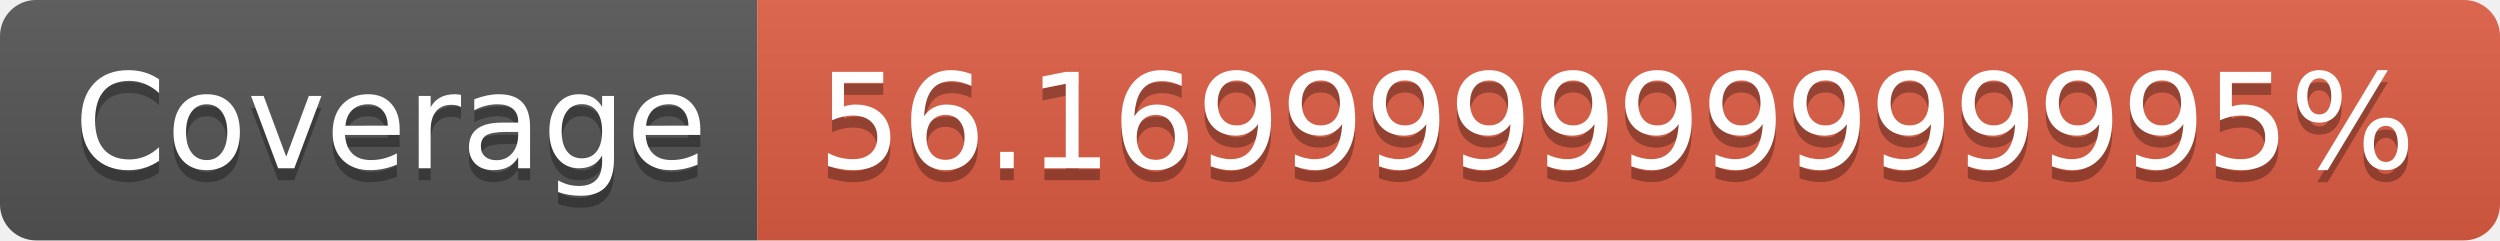
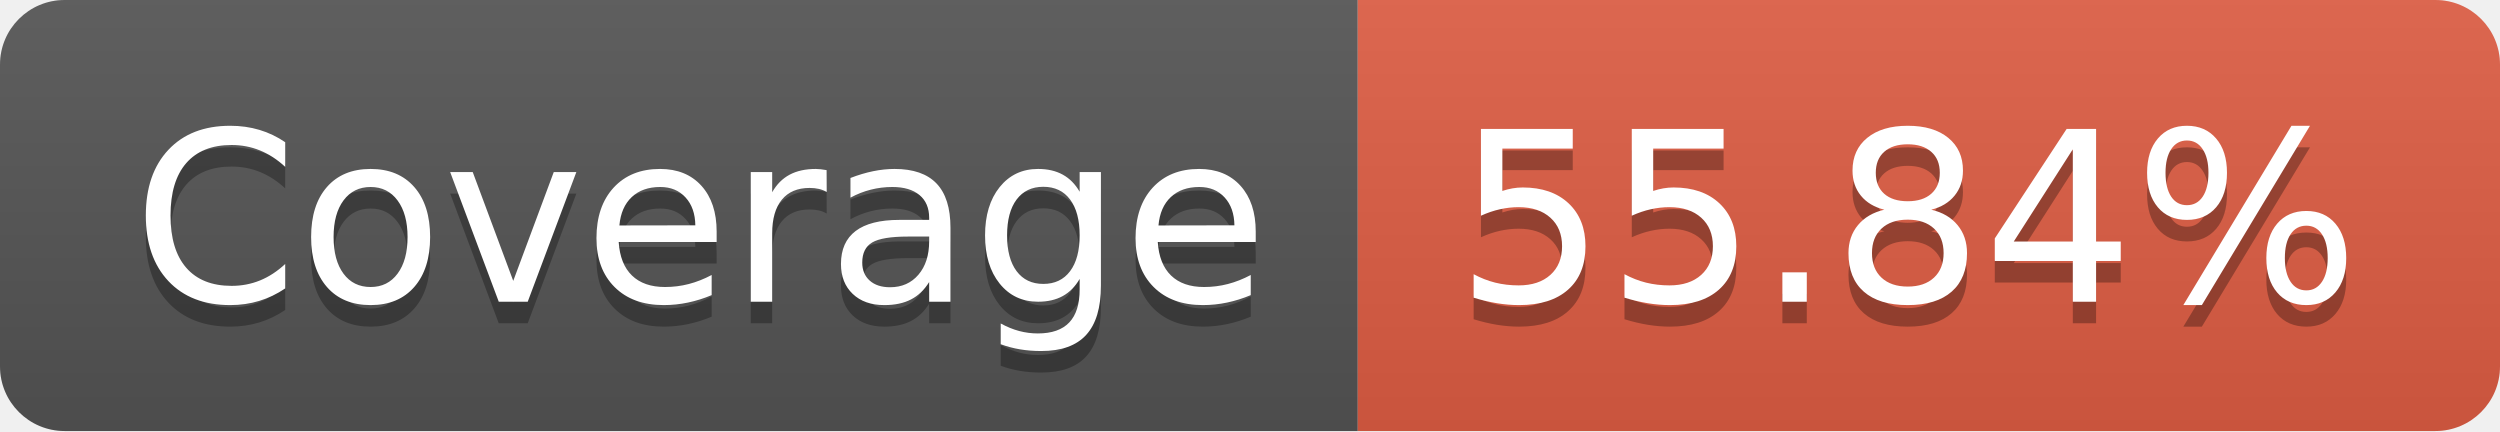
- <svg xmlns="http://www.w3.org/2000/svg" width="208" height="20" role="img" aria-label="Coverage: 56.169999999999995%">
+ <svg xmlns="http://www.w3.org/2000/svg" width="116" height="20" role="img" aria-label="Coverage: 55.84%">
  <linearGradient id="s" x2="0" y2="100%">
    <stop offset="0" stop-color="#bbb" stop-opacity=".1" />
    <stop offset="1" stop-opacity=".1" />
  </linearGradient>
  <clipPath id="r">
-     <rect width="208" height="20" rx="3" fill="#fff" />
+     <rect width="116" height="20" rx="3" fill="#fff" />
  </clipPath>
  <g clip-path="url(#r)">
    <rect width="63" height="20" fill="#555" />
-     <rect x="63" width="145" height="20" fill="#e05d44" />
-     <rect width="208" height="20" fill="url(#s)" />
+     <rect x="63" width="53" height="20" fill="#e05d44" />
+     <rect width="116" height="20" fill="url(#s)" />
  </g>
  <g fill="#fff" text-anchor="middle" font-family="Verdana,Geneva,DejaVu Sans,sans-serif" text-rendering="geometricPrecision" font-size="110">
    <text aria-hidden="true" x="325" y="150" fill="#010101" fill-opacity=".3" transform="scale(.1)" textLength="530">Coverage</text>
    <text x="325" y="140" transform="scale(.1)" fill="#fff" textLength="530">Coverage</text>
-     <text aria-hidden="true" x="1345" y="150" fill="#010101" fill-opacity=".3" transform="scale(.1)" textLength="1350">56.169999999999995%</text>
-     <text x="1345" y="140" transform="scale(.1)" fill="#fff" textLength="1350">56.169999999999995%</text>
+     <text aria-hidden="true" x="885" y="150" fill="#010101" fill-opacity=".3" transform="scale(.1)" textLength="430">55.84%</text>
+     <text x="885" y="140" transform="scale(.1)" fill="#fff" textLength="430">55.84%</text>
  </g>
</svg>
